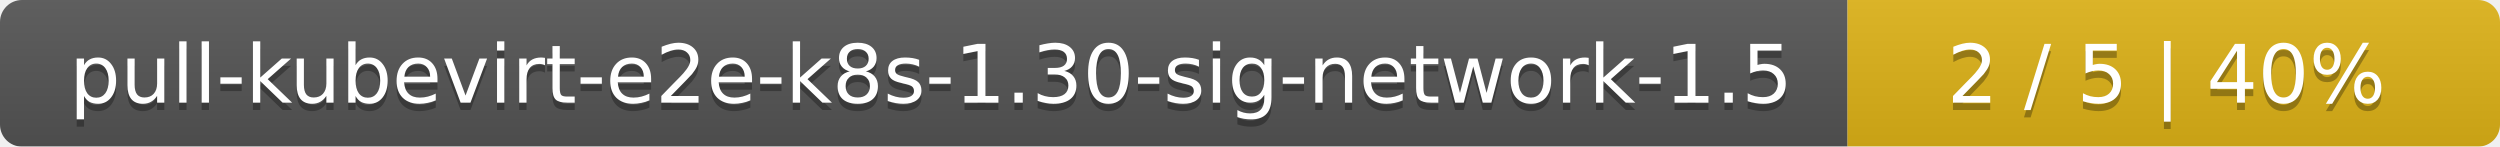
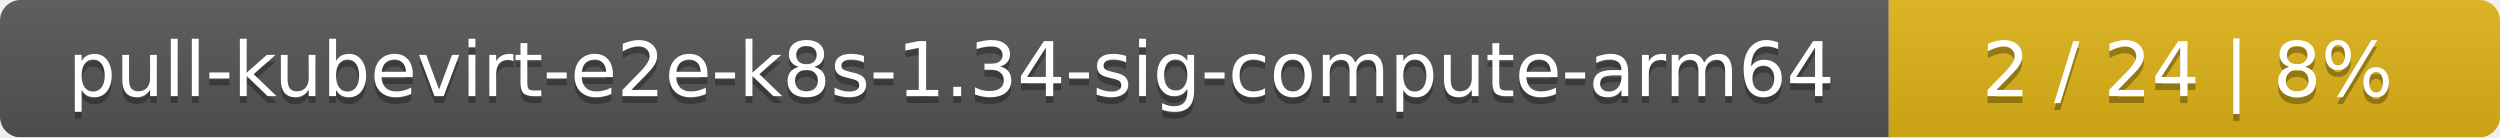
- <svg xmlns="http://www.w3.org/2000/svg" width="341" height="20">
+ <svg xmlns="http://www.w3.org/2000/svg" width="364" height="20">
  <linearGradient id="smooth" x2="0" y2="100%">
    <stop offset="0" stop-color="#bbb" stop-opacity=".1" />
    <stop offset="1" stop-opacity=".1" />
  </linearGradient>
  <mask id="round">
-     <rect width="341" height="20" rx="3" fill="#fff" />
+     <rect width="364" height="20" rx="3" fill="#fff" />
  </mask>
  <g mask="url(#round)">
-     <rect width="252" height="20" fill="#555" />
-     <rect x="252" width="89" height="20" fill="#dfb317" />
-     <rect width="341" height="20" fill="url(#smooth)" />
+     <rect width="275" height="20" fill="#555" />
+     <rect x="275" width="89" height="20" fill="#dfb317" />
+     <rect width="364" height="20" fill="url(#smooth)" />
  </g>
  <g fill="#fff" text-anchor="middle" font-family="DejaVu Sans,Verdana,Geneva,sans-serif" font-size="11">
-     <text x="127" y="15" fill="#010101" fill-opacity=".3">pull-kubevirt-e2e-k8s-1.30-sig-network-1.5</text>
-     <text x="127" y="14">pull-kubevirt-e2e-k8s-1.30-sig-network-1.5</text>
-     <text x="295.5" y="15" fill="#010101" fill-opacity=".3">2 / 5    |    40%</text>
-     <text x="295.5" y="14">2 / 5    |    40%</text>
+     <text x="138.5" y="15" fill="#010101" fill-opacity=".3">pull-kubevirt-e2e-k8s-1.34-sig-compute-arm64</text>
+     <text x="138.5" y="14">pull-kubevirt-e2e-k8s-1.34-sig-compute-arm64</text>
+     <text x="318.5" y="15" fill="#010101" fill-opacity=".3">2 / 24    |    8%</text>
+     <text x="318.5" y="14">2 / 24    |    8%</text>
  </g>
</svg>
